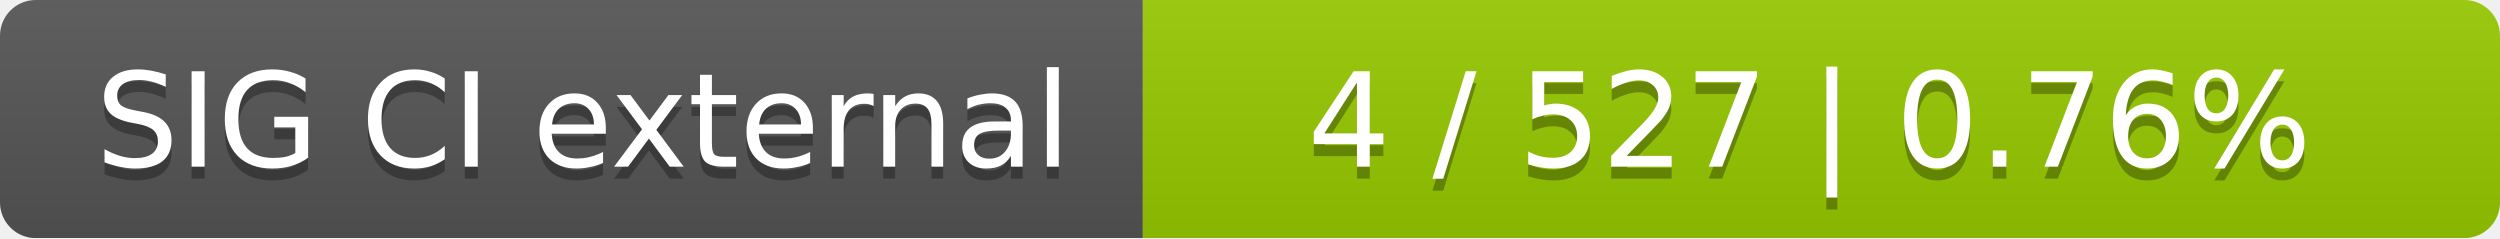
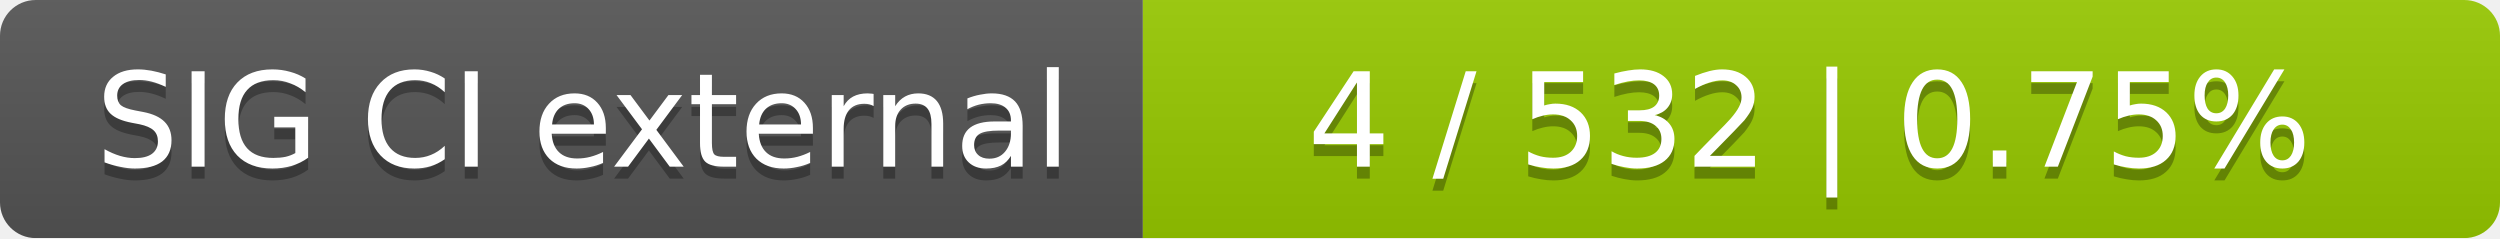
<svg xmlns="http://www.w3.org/2000/svg" width="210" height="20">
  <linearGradient id="smooth" x2="0" y2="100%">
    <stop offset="0" stop-color="#bbb" stop-opacity=".1" />
    <stop offset="1" stop-opacity=".1" />
  </linearGradient>
  <mask id="round">
    <rect width="210" height="20" rx="3" fill="#fff" />
  </mask>
  <g mask="url(#round)">
    <rect width="96" height="20" fill="#555" />
    <rect x="96" width="114" height="20" fill="#97ca00" />
    <rect width="210" height="20" fill="url(#smooth)" />
  </g>
  <g fill="#fff" text-anchor="middle" font-family="DejaVu Sans,Verdana,Geneva,sans-serif" font-size="11">
    <text x="49" y="15" fill="#010101" fill-opacity=".3">SIG CI external</text>
    <text x="49" y="14">SIG CI external</text>
-     <text x="152" y="15" fill="#010101" fill-opacity=".3">4 / 527    |    0.76%</text>
-     <text x="152" y="14">4 / 527    |    0.76%</text>
+     <text x="152" y="15" fill="#010101" fill-opacity=".3">4 / 532    |    0.75%</text>
+     <text x="152" y="14">4 / 532    |    0.75%</text>
  </g>
</svg>
